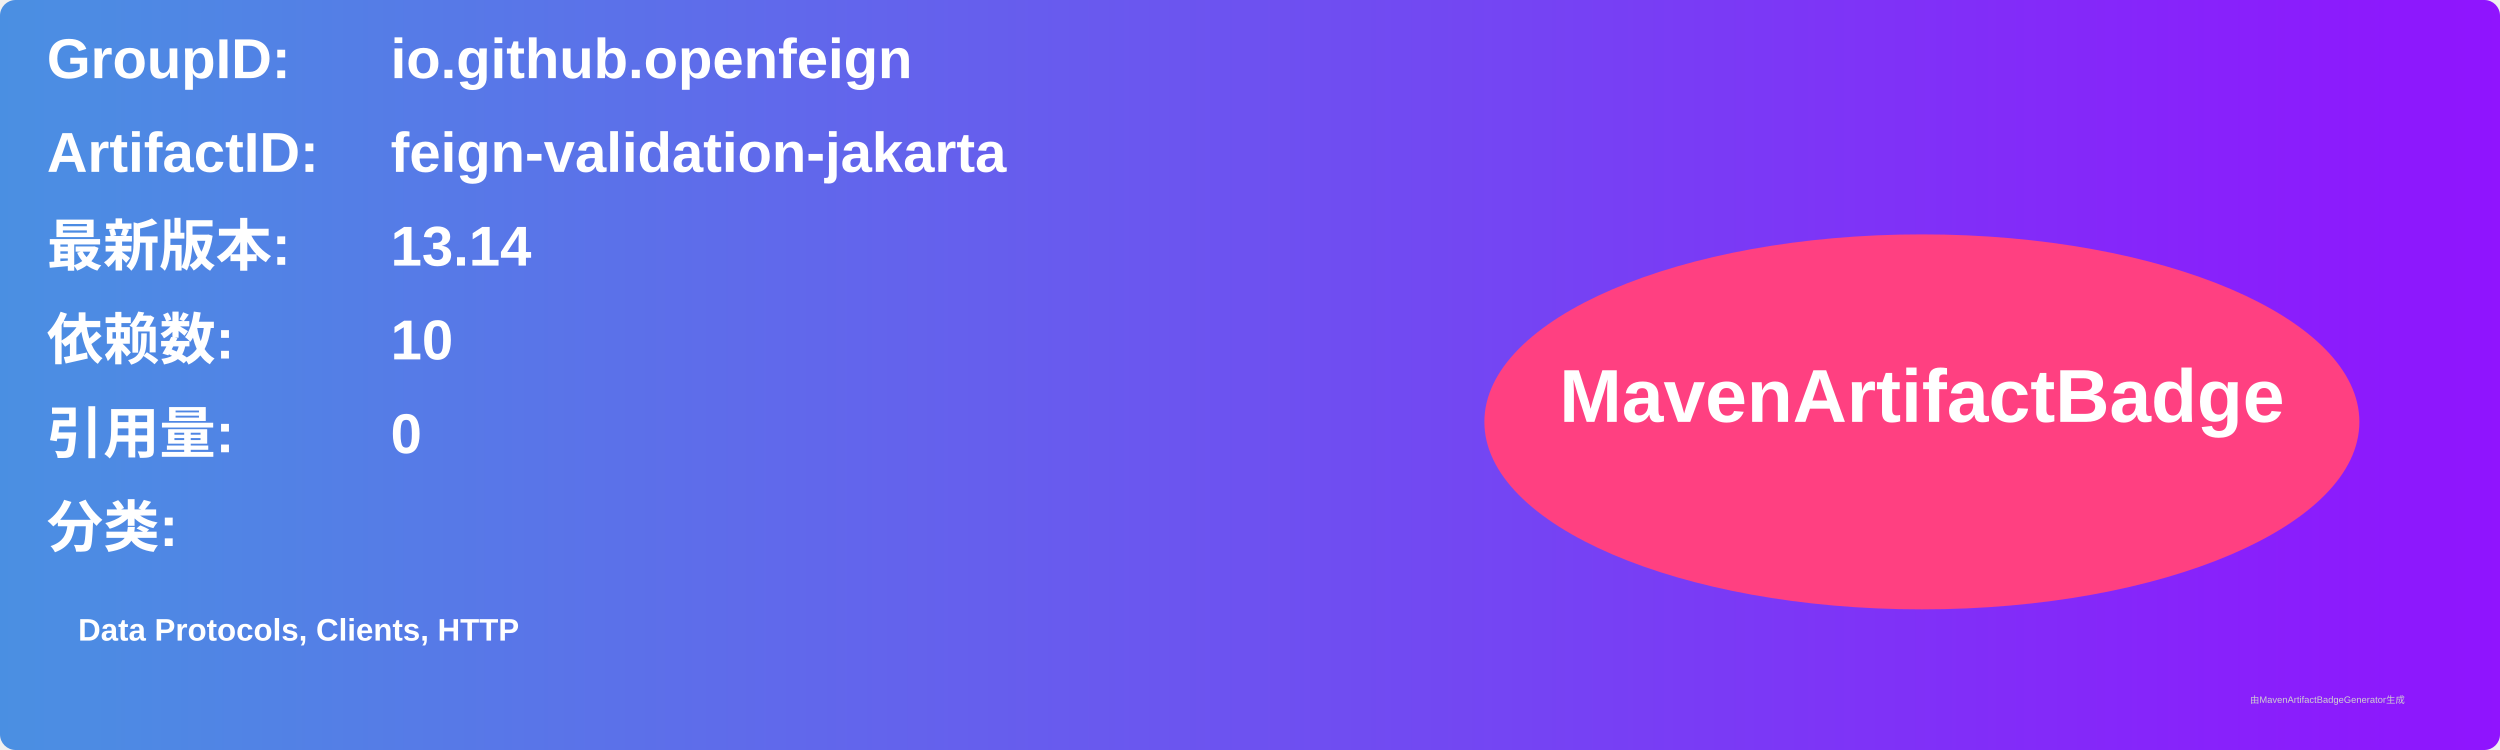
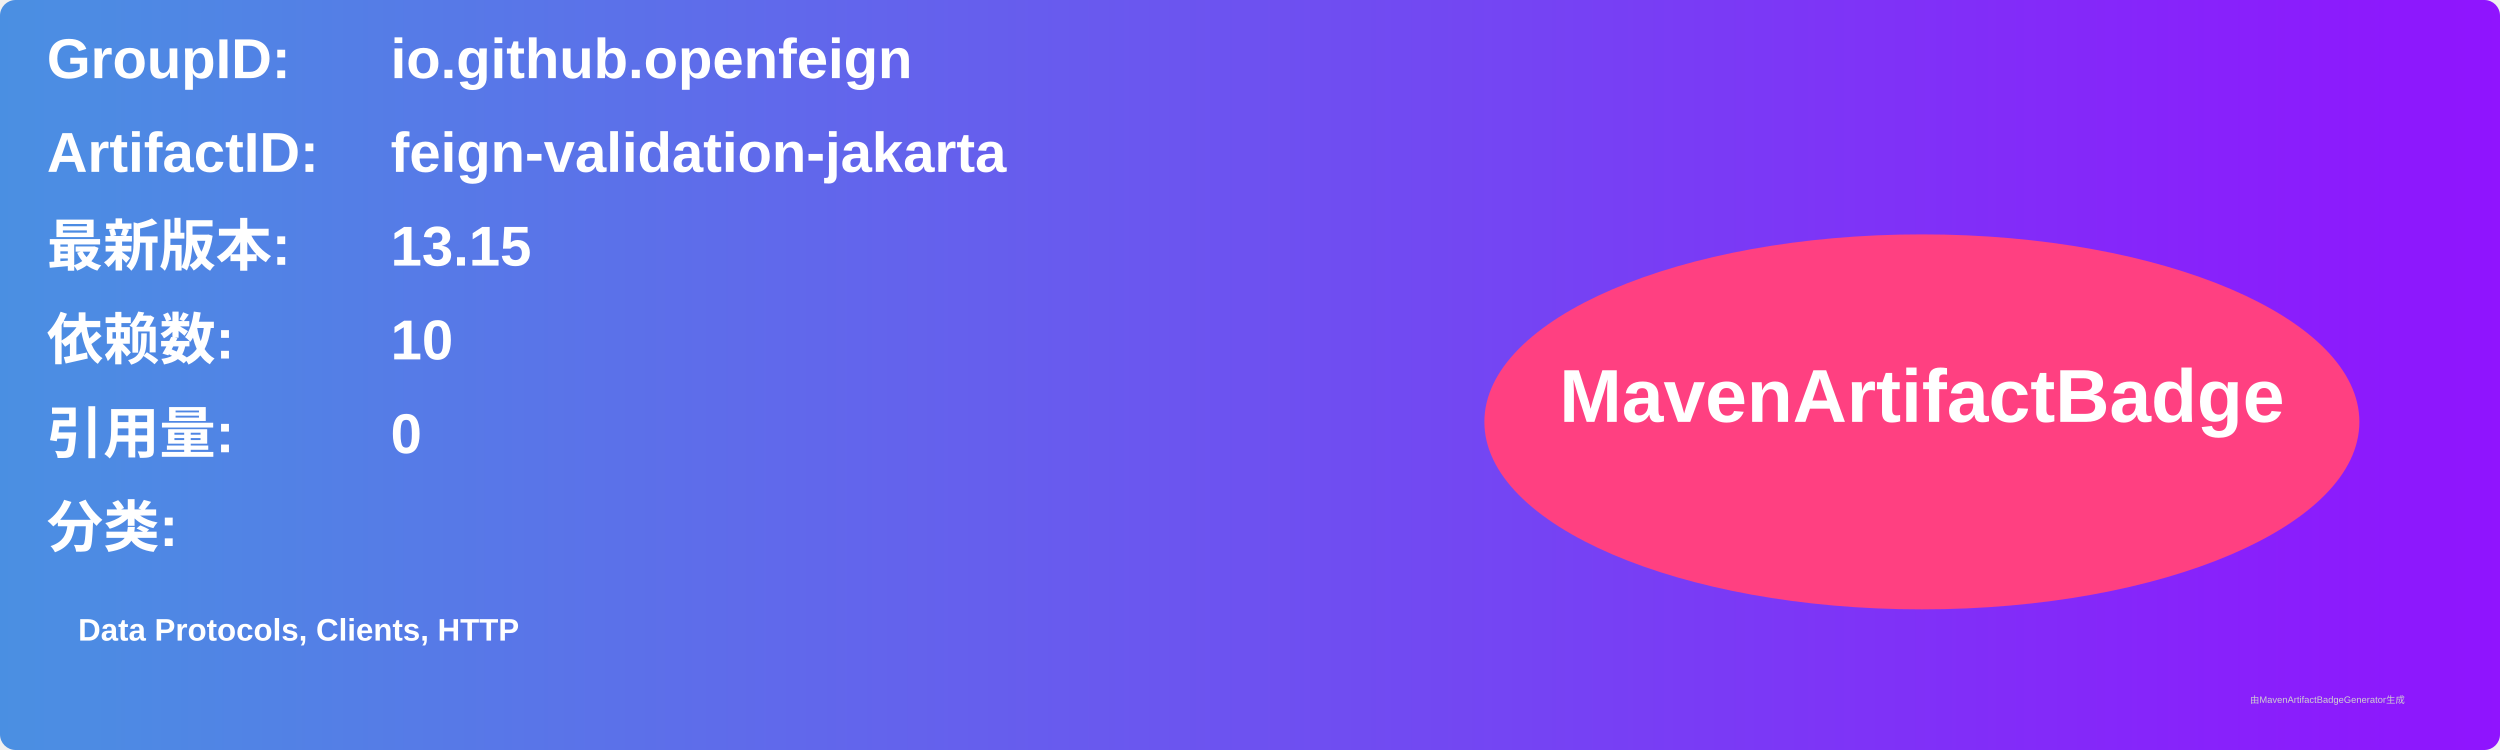
<svg xmlns="http://www.w3.org/2000/svg" width="800" height="240" viewBox="0 0 800 240">
  <linearGradient id="grad" x1="0%" y1="0%" x2="100%" y2="0%">
    <stop offset="0%" stop-color="#4a90e2" />
    <stop offset="100%" stop-color="#9013fe" />
  </linearGradient>
  <rect width="100%" height="100%" rx="5" ry="5" fill="url(#grad)" />
  <g transform="translate(15, 15)">
    <text x="0" y="10" font-family="Arial" font-size="18" fill="white" font-weight="bold" width="260">GroupID:</text>
    <text x="110" y="10" font-family="Arial" font-size="18" fill="white" font-weight="bold" width="460">io.github.openfeign</text>
    <text x="0" y="40" font-family="Arial" font-size="18" fill="white" font-weight="bold" width="260">ArtifactID:</text>
    <text x="110" y="40" font-family="Arial" font-size="18" fill="white" font-weight="bold" width="460">feign-validation-jakarta</text>
    <text x="0" y="70" font-family="Arial" font-size="18" fill="white" font-weight="bold">最新版本:</text>
    <text x="110" y="70" font-family="Arial" font-size="18" fill="white" font-weight="bold">
-       <tspan font-weight="bold">13.14</tspan>
+       <tspan font-weight="bold">13.15</tspan>
    </text>
    <text x="0" y="100" font-family="Arial" font-size="18" fill="white" font-weight="bold">依赖数: </text>
    <text x="110" y="100" font-family="Arial" font-size="18" fill="white">
      <tspan font-weight="bold">10</tspan>
    </text>
    <text x="0" y="130" font-family="Arial" font-size="18" fill="white" font-weight="bold">引用量: </text>
    <text x="110" y="130" font-family="Arial" font-size="18" fill="white">
      <tspan font-weight="bold">0</tspan>
    </text>
    <text x="0" y="160" font-family="Arial" font-size="18" fill="white" font-weight="bold">分类:</text>
    <text x="10" y="190" font-family="Arial" font-size="10" fill="white">
      <tspan font-weight="bold">Data Protocols, Clients, HTTP</tspan>
    </text>
    <ellipse cx="600" cy="120" rx="140" ry="60" fill="#ff4081" />
    <text x="600" y="120" text-anchor="middle" font-family="Arial" font-size="24" fill="white" font-weight="bold">MavenArtifactBadge</text>
  </g>
  <text x="720" y="225" font-family="Arial" font-size="3" fill="#d0d0d0">由MavenArtifactBadgeGenerator生成</text>
</svg>
